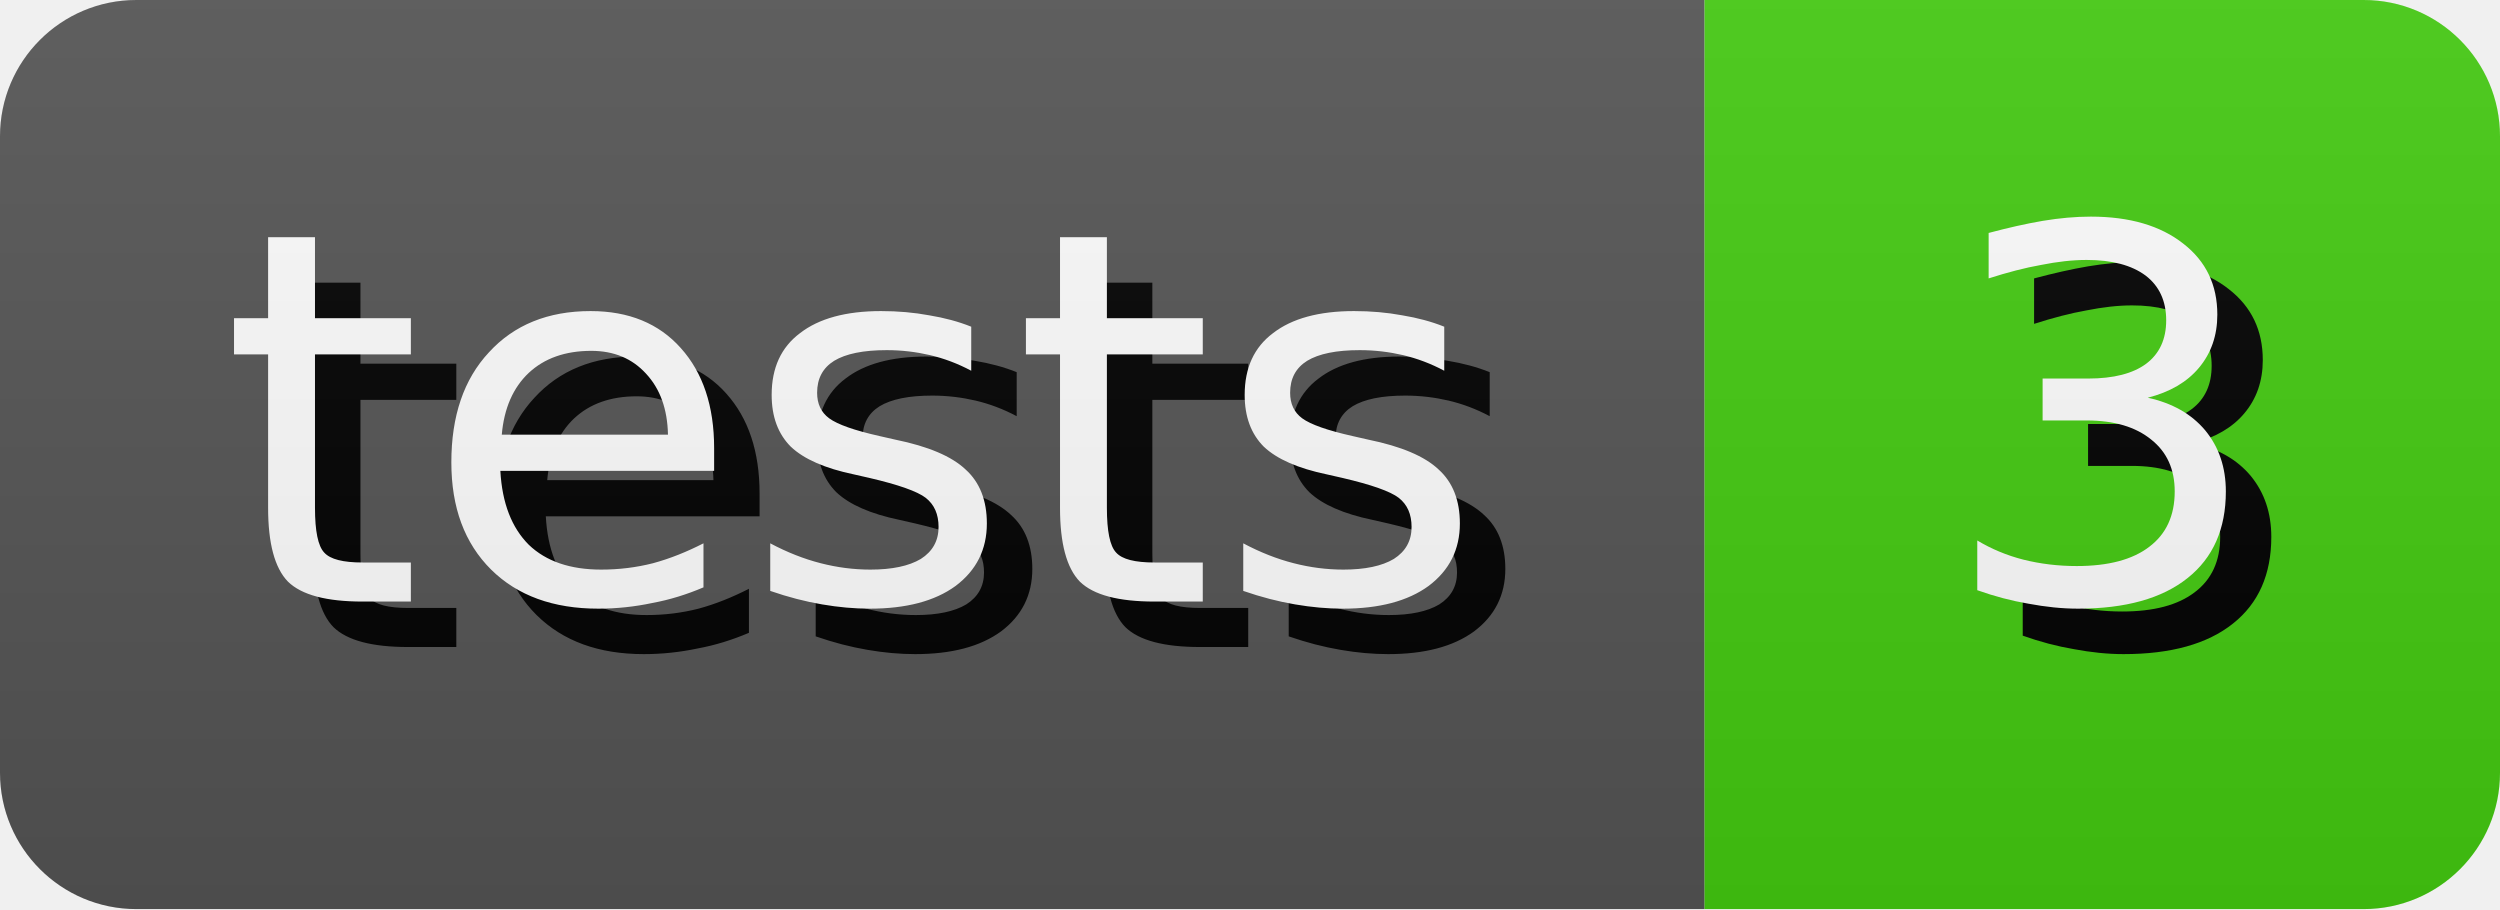
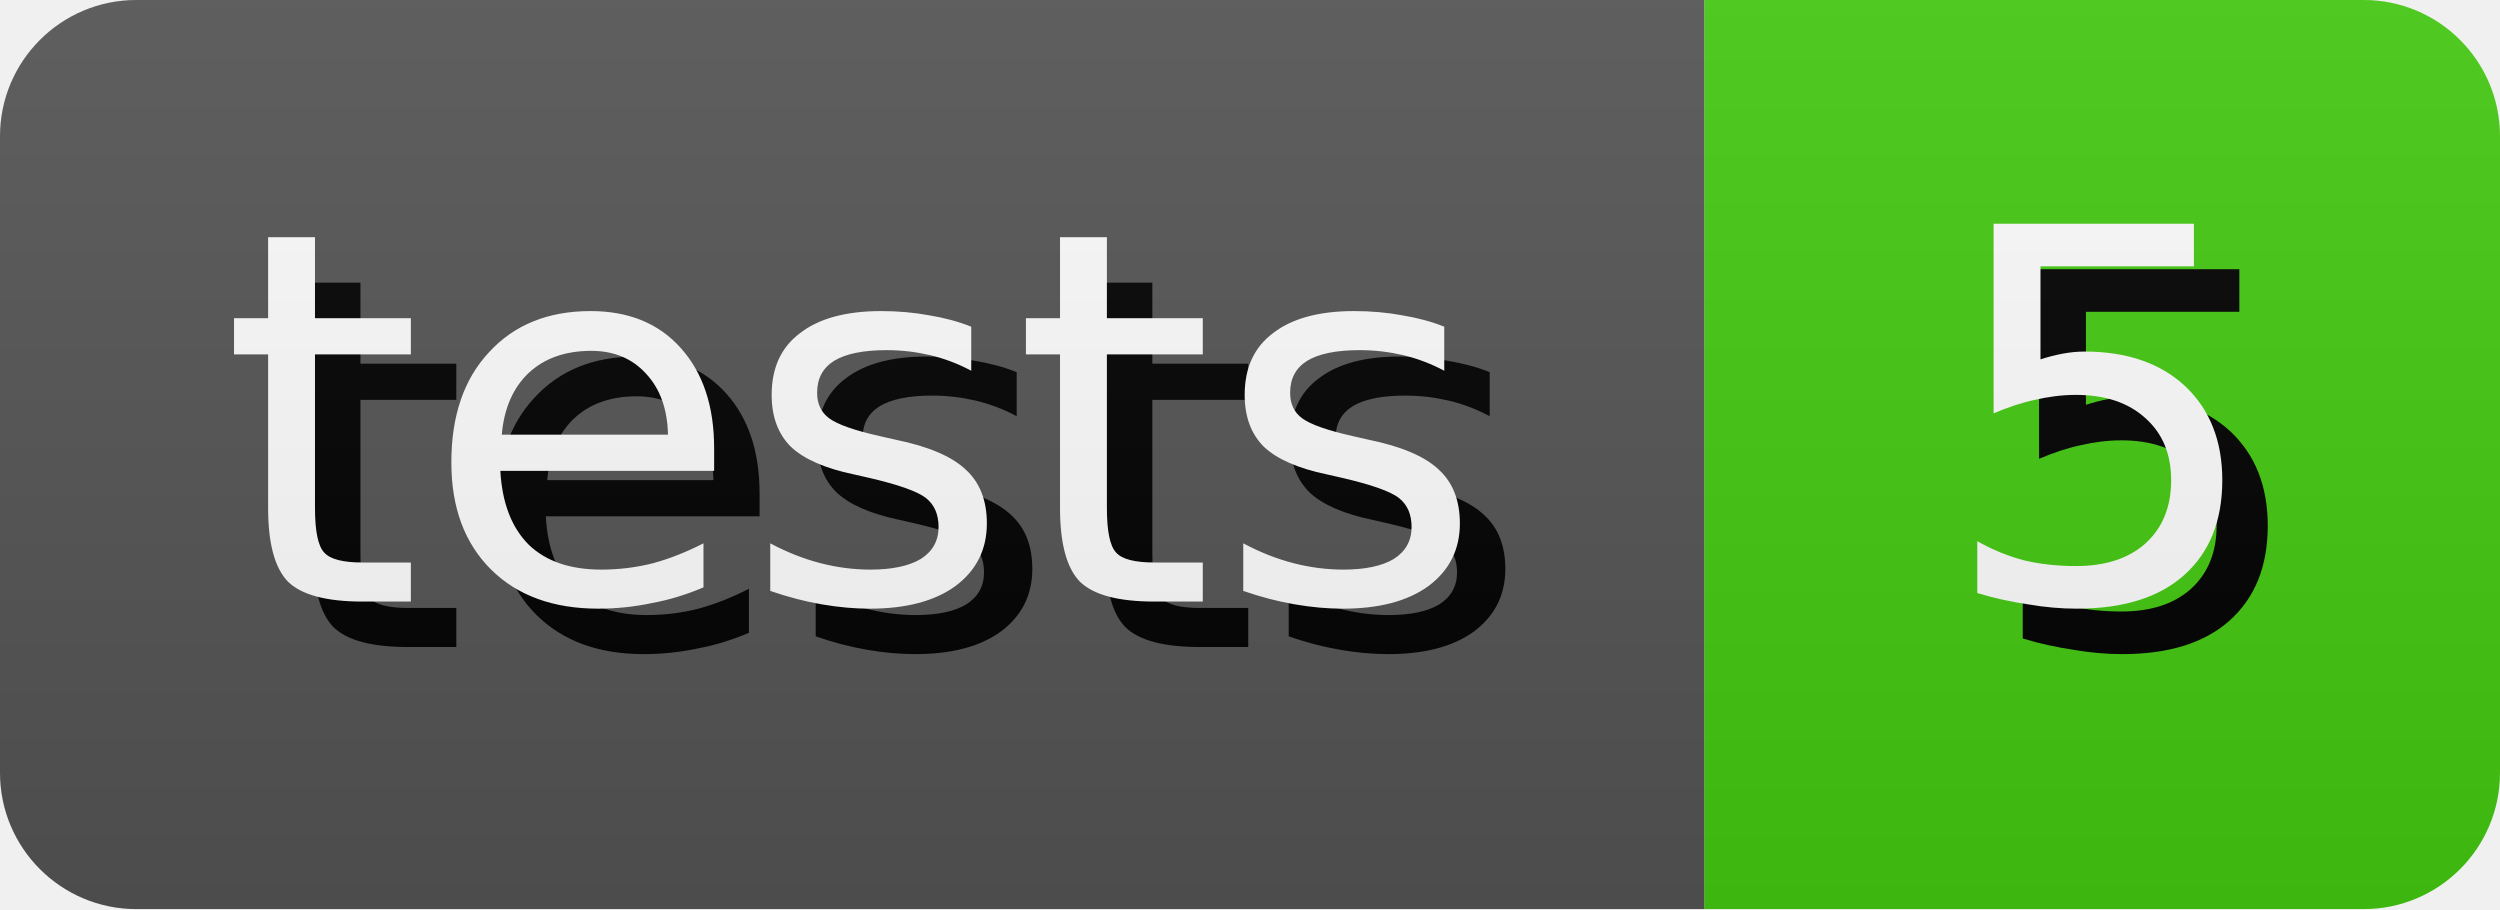
- <svg xmlns="http://www.w3.org/2000/svg" width="55.0" height="20" role="img" aria-label="tests: 3">
+ <svg xmlns="http://www.w3.org/2000/svg" width="55.0" height="20" role="img" aria-label="tests: 5">
  <style>
        rect {
            height: 20px;
        }

        text {
            text-rendering: geometricPrecision;
            dominant-baseline: middle;
            text-anchor: middle;
            font-family: Verdana,Geneva,DejaVu Sans,sans-serif;
            font-size: 11.4px;
            fill: #fff;
        }

        .shadow {
            transform: translate(1px, 1px);
            fill: #010101;
        }
    </style>
  <linearGradient id="s" x2="0" y2="100%">
    <stop offset="0" stop-color="#bbb" stop-opacity=".1" />
    <stop offset="1" stop-opacity=".1" />
  </linearGradient>
  <clipPath id="r">
    <rect width="100%" rx="3" fill="#fff" />
  </clipPath>
  <g clip-path="url(#r)">
    <g>
      <rect width="37.5" fill="#555" />
      <text x="18.75" y="10.0" class="shadow">tests</text>
      <text x="18.75" y="10.0">tests</text>
    </g>
    <g transform="translate(37.5 0)">
      <rect width="17.5" fill="#4c1" />
-       <text x="8.75" y="10.0" class="shadow">3</text>
-       <text x="8.75" y="10.0">3</text>
+       <text x="8.75" y="10.0" class="shadow">5</text>
+       <text x="8.75" y="10.0">5</text>
    </g>
    <rect width="100%" height="100%" fill="url(#s)" />
  </g>
</svg>
